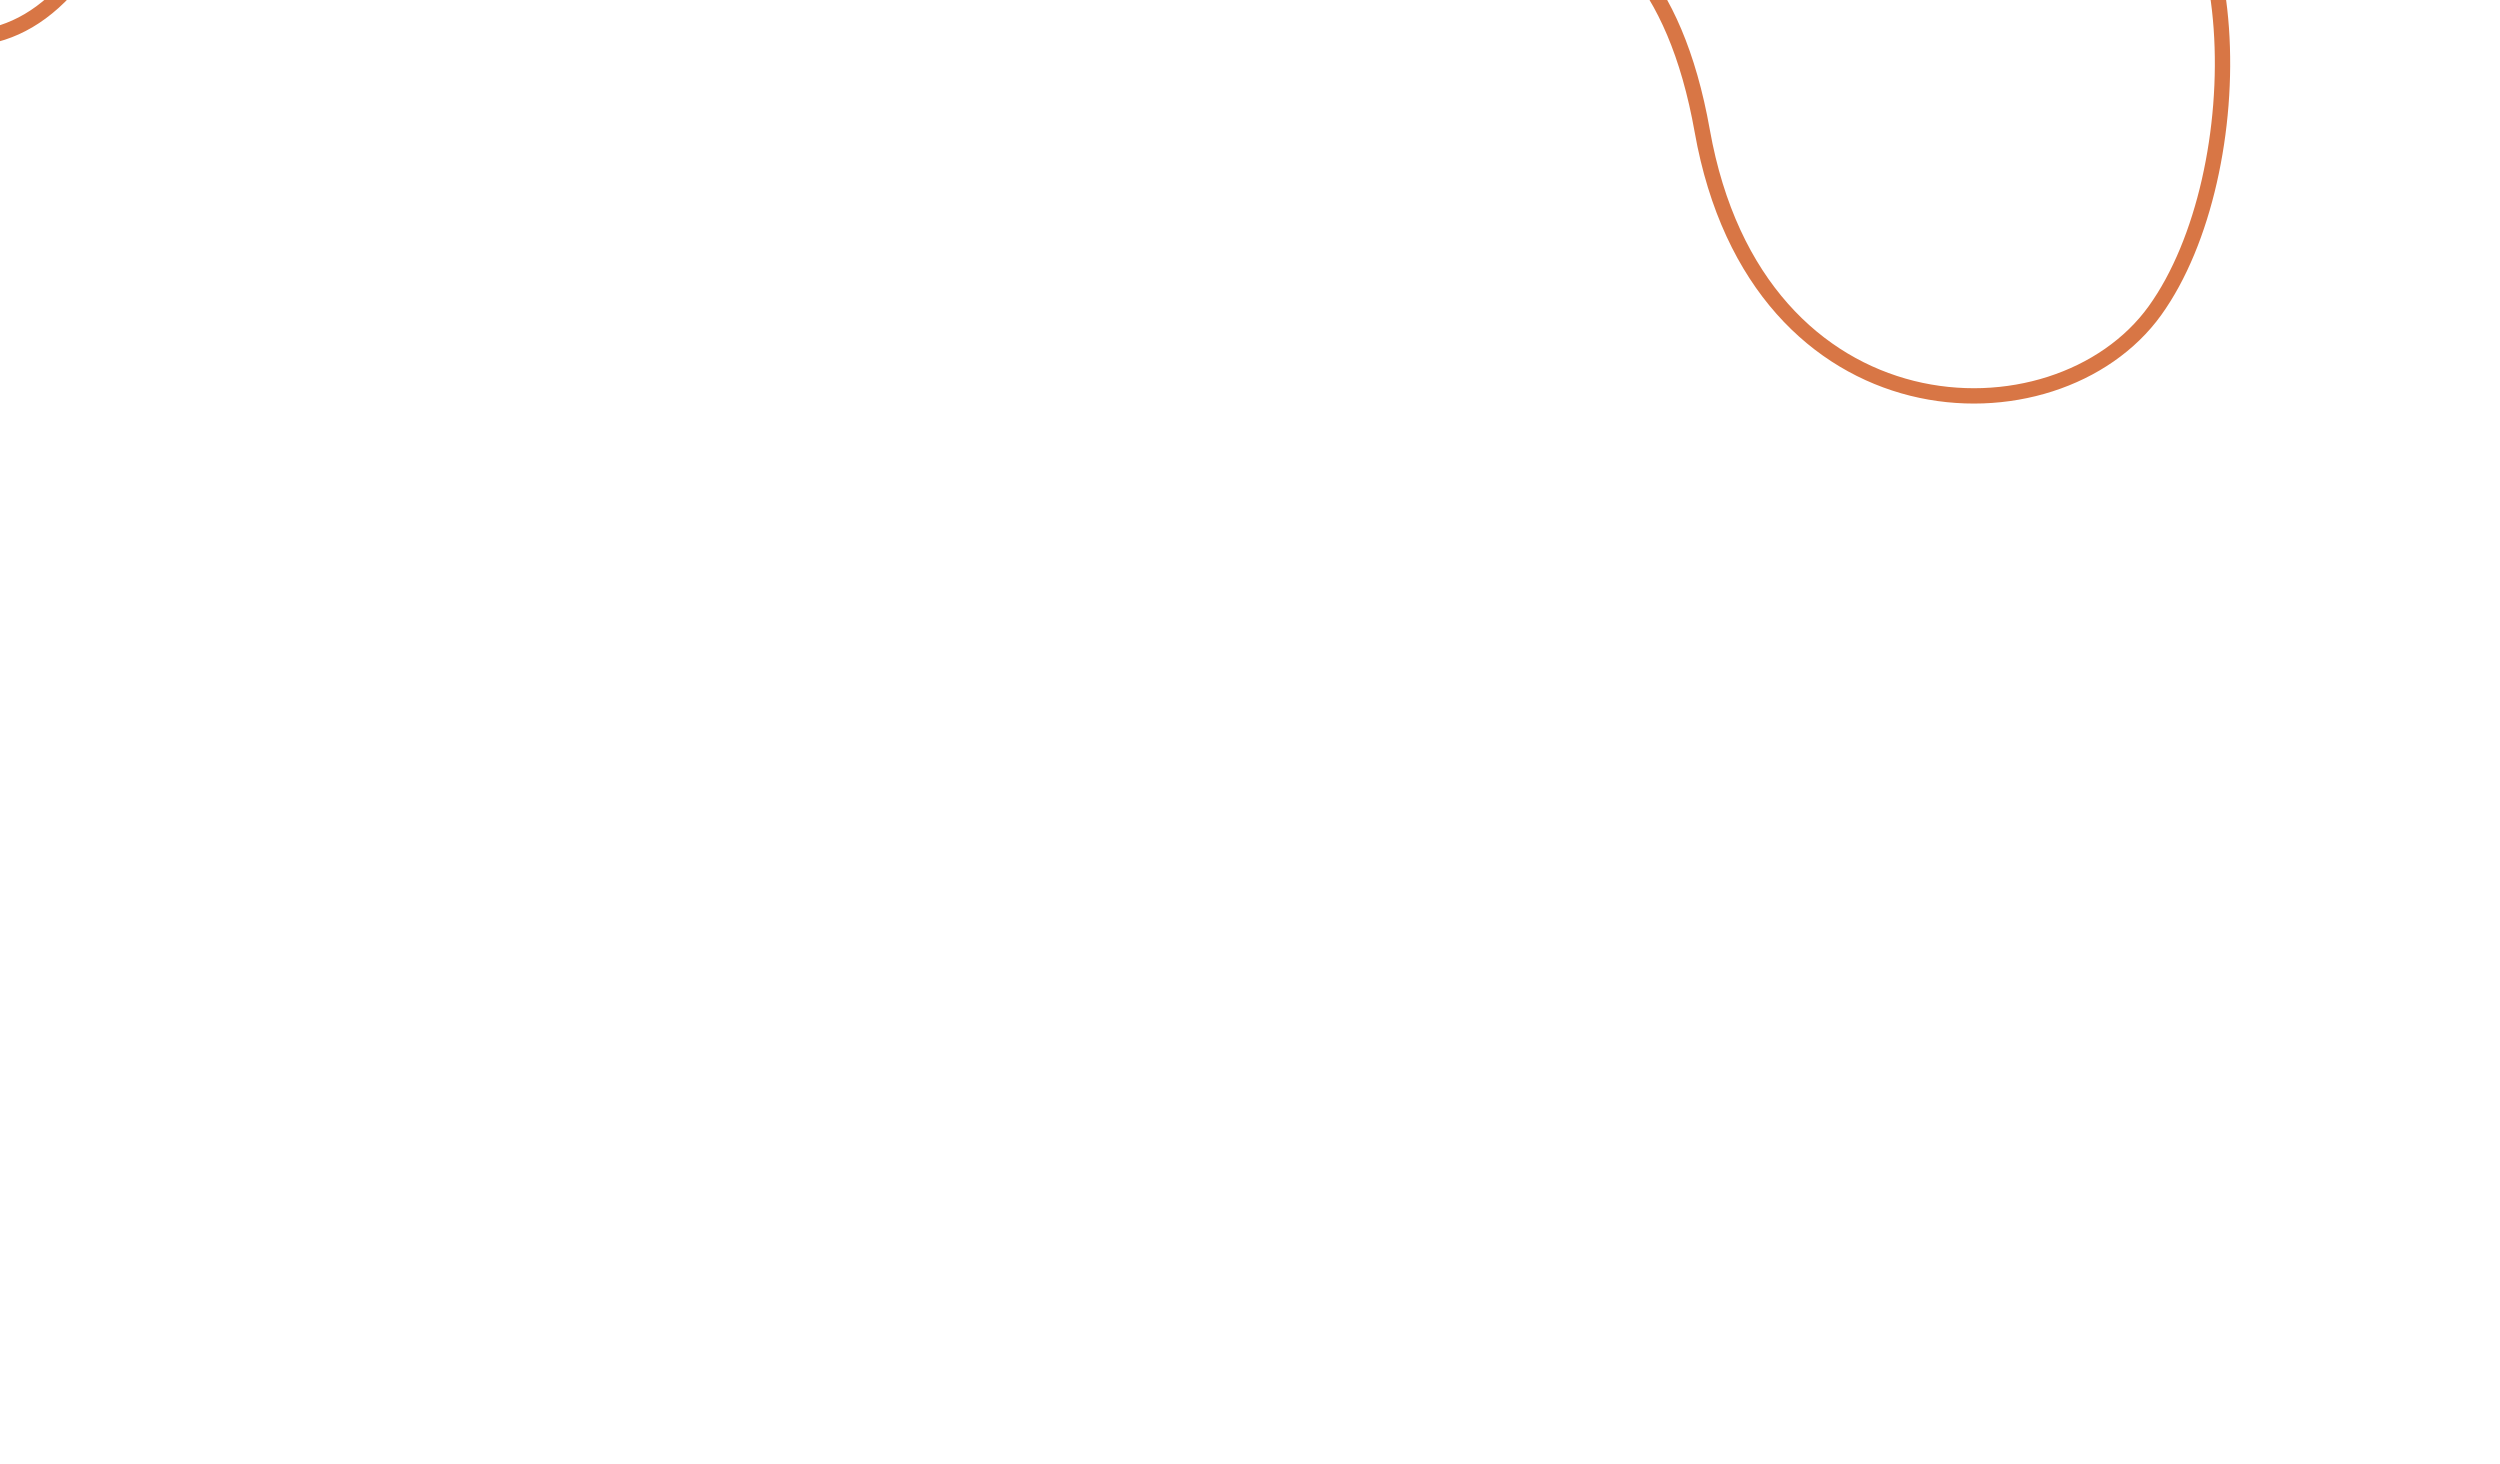
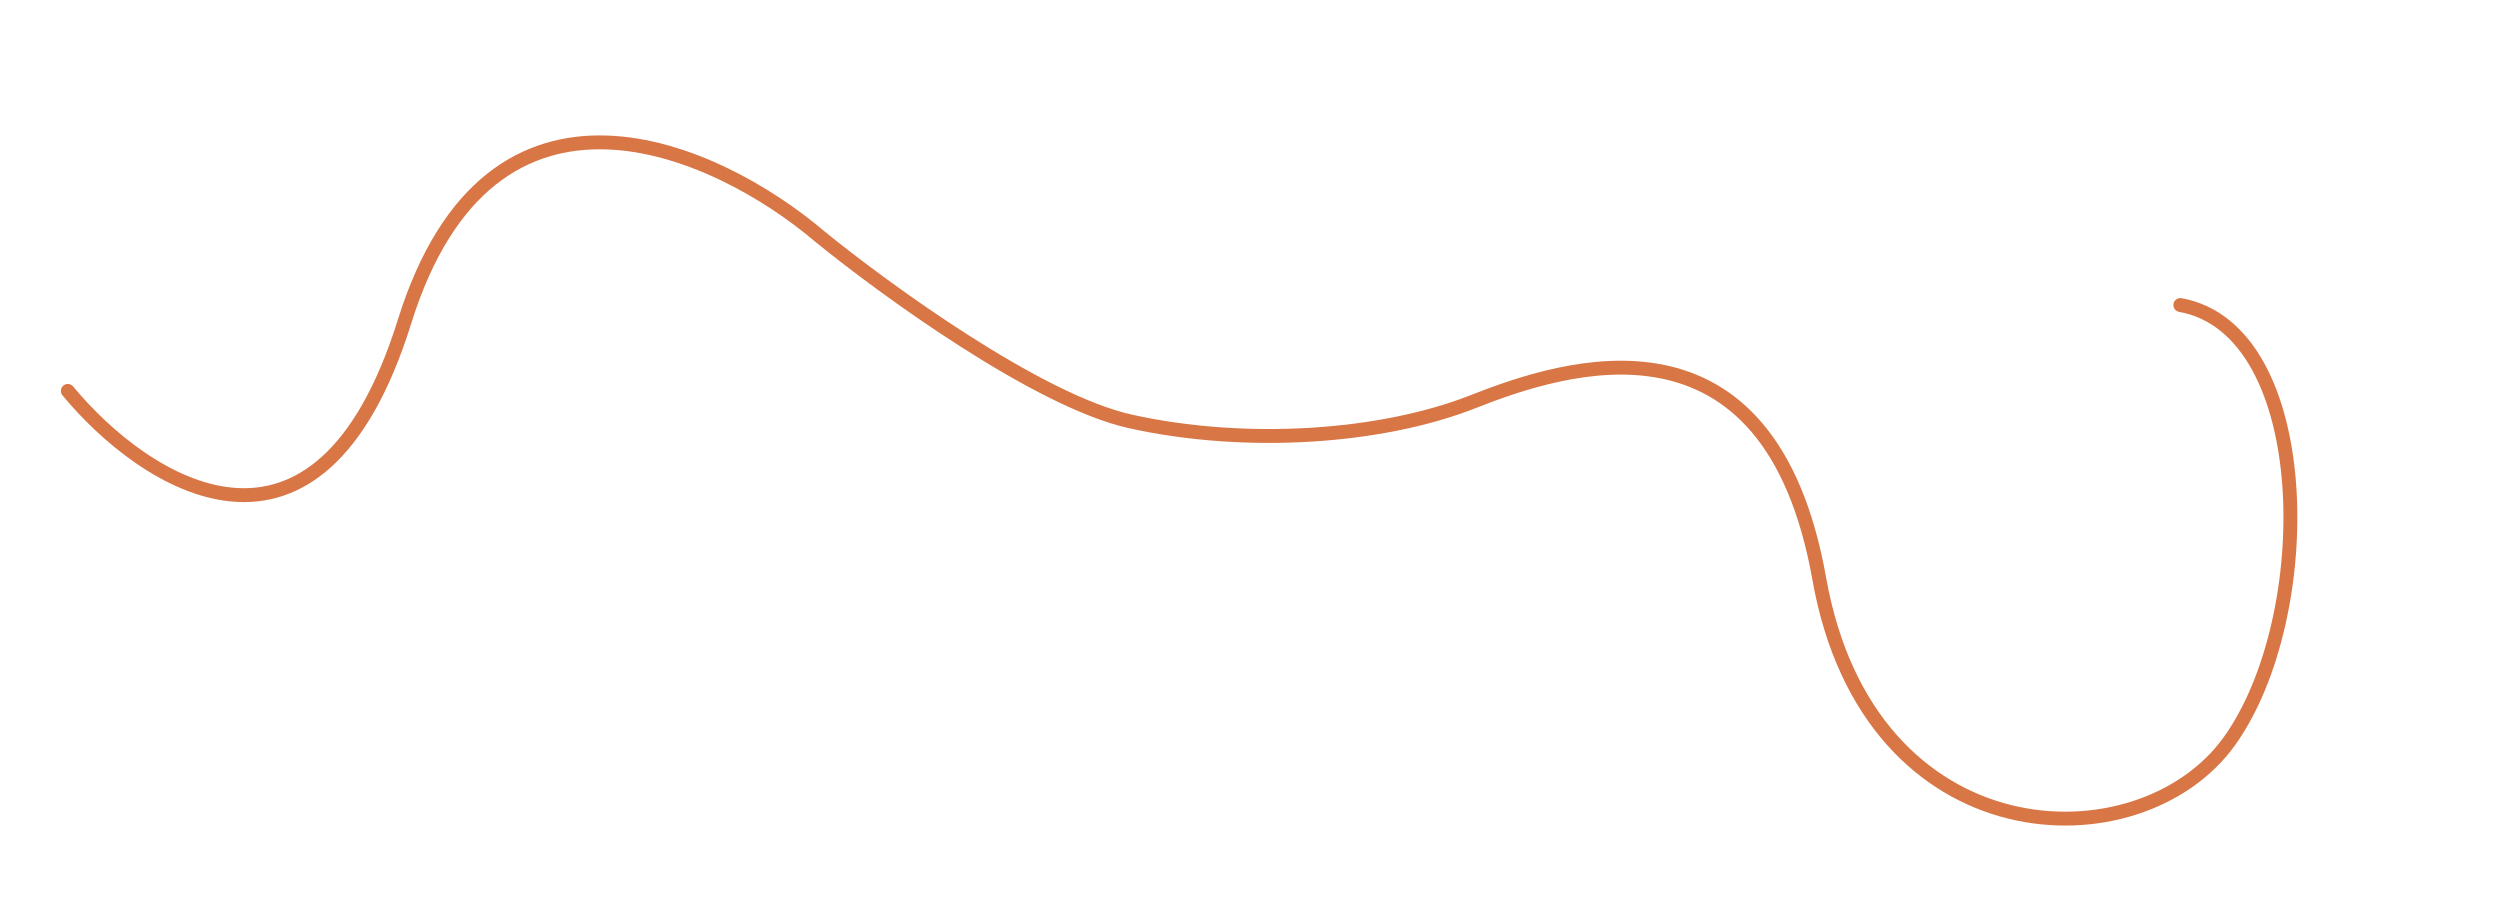
- <svg xmlns="http://www.w3.org/2000/svg" xmlns:xlink="http://www.w3.org/1999/xlink" width="815" height="477" viewBox="0 0 815 477" fill="none">
+ <svg xmlns="http://www.w3.org/2000/svg" xmlns:xlink="http://www.w3.org/1999/xlink" width="815" height="300" viewBox="-100 -160 900 320" fill="none">
  <g id="Repeat group 3_inner" data-figma-trr="l10u0.01-0f">
    <path d="M-75.589 -24.917C-48.141 8.285 14.531 49.773 45.638 -49.885C76.744 -149.543 158.147 -111.912 194.96 -80.639C218.455 -61.474 273.744 -21.302 306.939 -13.937C348.433 -4.731 397.185 -7.989 430.3 -21.043C463.414 -34.098 537.019 -58.129 554.933 42.687C572.848 143.502 670.285 146.087 702.513 101.275C734.74 56.463 733.834 -47.021 684.915 -55.833" stroke="#D87645" stroke-width="5" stroke-linecap="round" />
  </g>
  <use xlink:href="#Repeat%20group%203_inner" transform="translate(6.35777)" />
  <use xlink:href="#Repeat%20group%203_inner" transform="translate(12.7155)" />
  <use xlink:href="#Repeat%20group%203_inner" transform="translate(19.0733)" />
  <use xlink:href="#Repeat%20group%203_inner" transform="translate(25.4311)" />
  <use xlink:href="#Repeat%20group%203_inner" transform="translate(31.7889)" />
  <use xlink:href="#Repeat%20group%203_inner" transform="translate(38.1466)" />
  <use xlink:href="#Repeat%20group%203_inner" transform="translate(44.5044)" />
  <use xlink:href="#Repeat%20group%203_inner" transform="translate(50.8622)" />
  <use xlink:href="#Repeat%20group%203_inner" transform="translate(57.2199)" />
</svg>
